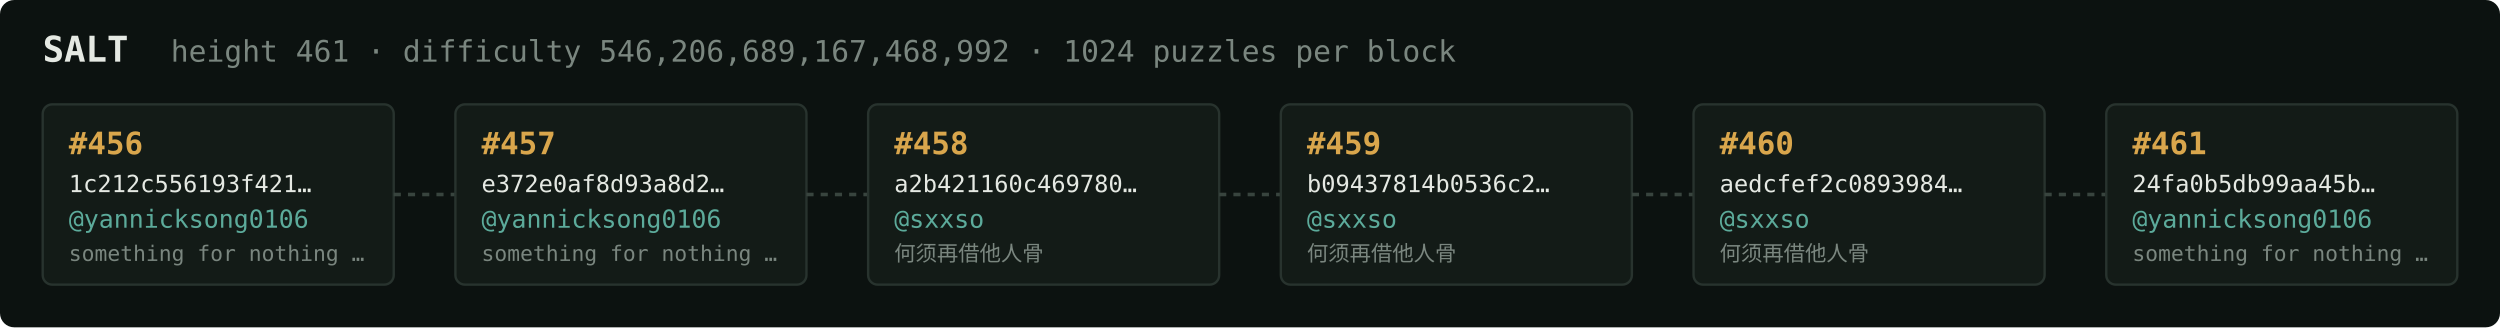
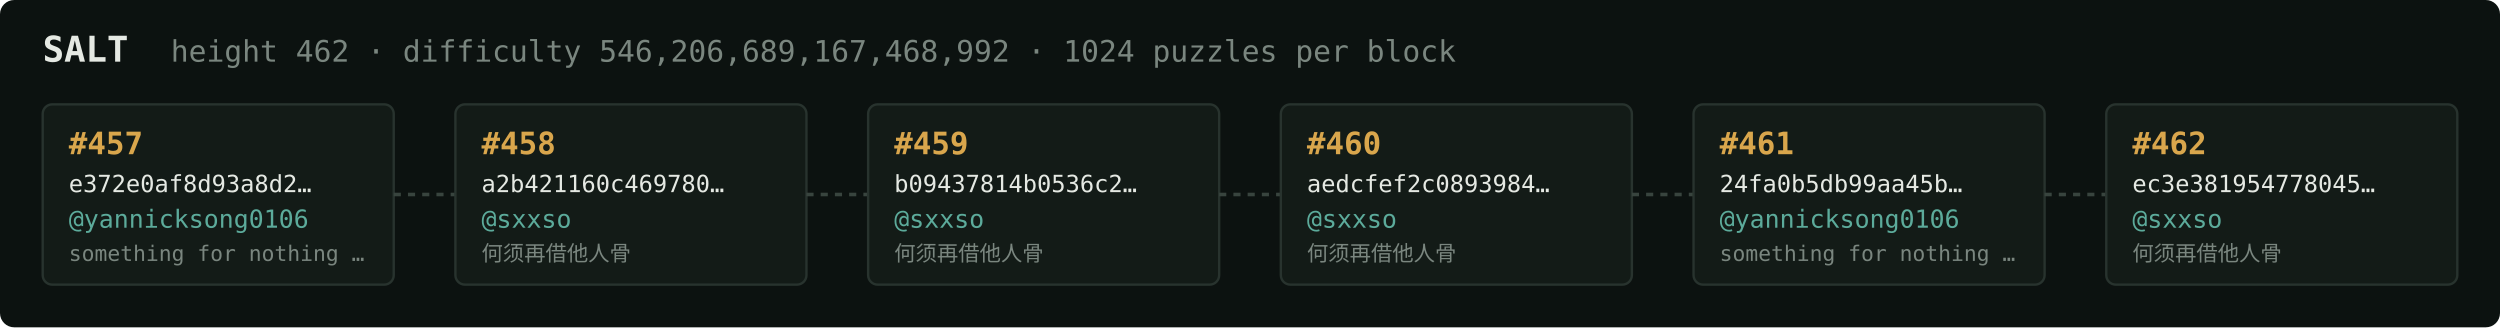
<svg xmlns="http://www.w3.org/2000/svg" width="1054" height="138" viewBox="0 0 1054 138" font-family="ui-monospace,SFMono-Regular,Menlo,monospace">
  <rect fill="#0c1210" width="1054" height="138" rx="6" />
  <text x="18" y="26" fill="#e5e9e3" font-size="15" font-weight="700">SALT</text>
-   <text x="72" y="26" fill="#7a867f" font-size="12.5">height 461 · difficulty 546,206,689,167,468,992 · 1024 puzzles per block</text>
+   <text x="72" y="26" fill="#7a867f" font-size="12.5">height 462 · difficulty 546,206,689,167,468,992 · 1024 puzzles per block</text>
  <rect x="18" y="44" width="148" height="76" rx="4" fill="#131b17" stroke="#28332e" stroke-width="1" />
-   <text x="29" y="65" fill="#d9a64c" font-size="13" font-weight="700">#456</text>
-   <text x="29" y="81" fill="#e5e9e3" font-size="10">1c212c556193f421…</text>
+   <text x="29" y="65" fill="#d9a64c" font-size="13" font-weight="700">#457</text>
+   <text x="29" y="81" fill="#e5e9e3" font-size="10">e372e0af8d93a8d2…</text>
  <text x="29" y="96" fill="#5cab9b" font-size="10.5">@yannicksong0106</text>
  <text x="29" y="110" fill="#7a867f" font-size="9">something for nothing …</text>
  <line x1="166" y1="82.0" x2="192" y2="82.0" stroke="#38443e" stroke-width="1.5" stroke-dasharray="3 3" />
  <rect x="192" y="44" width="148" height="76" rx="4" fill="#131b17" stroke="#28332e" stroke-width="1" />
-   <text x="203" y="65" fill="#d9a64c" font-size="13" font-weight="700">#457</text>
-   <text x="203" y="81" fill="#e5e9e3" font-size="10">e372e0af8d93a8d2…</text>
-   <text x="203" y="96" fill="#5cab9b" font-size="10.5">@yannicksong0106</text>
-   <text x="203" y="110" fill="#7a867f" font-size="9">something for nothing …</text>
+   <text x="203" y="65" fill="#d9a64c" font-size="13" font-weight="700">#458</text>
+   <text x="203" y="81" fill="#e5e9e3" font-size="10">a2b421160c469780…</text>
+   <text x="203" y="96" fill="#5cab9b" font-size="10.5">@sxxso</text>
+   <text x="203" y="110" fill="#7a867f" font-size="9">何须再借他人骨</text>
  <line x1="340" y1="82.0" x2="366" y2="82.0" stroke="#38443e" stroke-width="1.5" stroke-dasharray="3 3" />
  <rect x="366" y="44" width="148" height="76" rx="4" fill="#131b17" stroke="#28332e" stroke-width="1" />
-   <text x="377" y="65" fill="#d9a64c" font-size="13" font-weight="700">#458</text>
-   <text x="377" y="81" fill="#e5e9e3" font-size="10">a2b421160c469780…</text>
+   <text x="377" y="65" fill="#d9a64c" font-size="13" font-weight="700">#459</text>
+   <text x="377" y="81" fill="#e5e9e3" font-size="10">b09437814b0536c2…</text>
  <text x="377" y="96" fill="#5cab9b" font-size="10.5">@sxxso</text>
  <text x="377" y="110" fill="#7a867f" font-size="9">何须再借他人骨</text>
  <line x1="514" y1="82.0" x2="540" y2="82.0" stroke="#38443e" stroke-width="1.5" stroke-dasharray="3 3" />
  <rect x="540" y="44" width="148" height="76" rx="4" fill="#131b17" stroke="#28332e" stroke-width="1" />
-   <text x="551" y="65" fill="#d9a64c" font-size="13" font-weight="700">#459</text>
-   <text x="551" y="81" fill="#e5e9e3" font-size="10">b09437814b0536c2…</text>
+   <text x="551" y="65" fill="#d9a64c" font-size="13" font-weight="700">#460</text>
+   <text x="551" y="81" fill="#e5e9e3" font-size="10">aedcfef2c0893984…</text>
  <text x="551" y="96" fill="#5cab9b" font-size="10.5">@sxxso</text>
  <text x="551" y="110" fill="#7a867f" font-size="9">何须再借他人骨</text>
  <line x1="688" y1="82.0" x2="714" y2="82.0" stroke="#38443e" stroke-width="1.5" stroke-dasharray="3 3" />
  <rect x="714" y="44" width="148" height="76" rx="4" fill="#131b17" stroke="#28332e" stroke-width="1" />
-   <text x="725" y="65" fill="#d9a64c" font-size="13" font-weight="700">#460</text>
-   <text x="725" y="81" fill="#e5e9e3" font-size="10">aedcfef2c0893984…</text>
-   <text x="725" y="96" fill="#5cab9b" font-size="10.5">@sxxso</text>
-   <text x="725" y="110" fill="#7a867f" font-size="9">何须再借他人骨</text>
+   <text x="725" y="65" fill="#d9a64c" font-size="13" font-weight="700">#461</text>
+   <text x="725" y="81" fill="#e5e9e3" font-size="10">24fa0b5db99aa45b…</text>
+   <text x="725" y="96" fill="#5cab9b" font-size="10.5">@yannicksong0106</text>
+   <text x="725" y="110" fill="#7a867f" font-size="9">something for nothing …</text>
  <line x1="862" y1="82.0" x2="888" y2="82.0" stroke="#38443e" stroke-width="1.5" stroke-dasharray="3 3" />
  <rect x="888" y="44" width="148" height="76" rx="4" fill="#131b17" stroke="#28332e" stroke-width="1" />
-   <text x="899" y="65" fill="#d9a64c" font-size="13" font-weight="700">#461</text>
-   <text x="899" y="81" fill="#e5e9e3" font-size="10">24fa0b5db99aa45b…</text>
-   <text x="899" y="96" fill="#5cab9b" font-size="10.5">@yannicksong0106</text>
-   <text x="899" y="110" fill="#7a867f" font-size="9">something for nothing …</text>
+   <text x="899" y="65" fill="#d9a64c" font-size="13" font-weight="700">#462</text>
+   <text x="899" y="81" fill="#e5e9e3" font-size="10">ec3e381954778045…</text>
+   <text x="899" y="96" fill="#5cab9b" font-size="10.5">@sxxso</text>
+   <text x="899" y="110" fill="#7a867f" font-size="9">何须再借他人骨</text>
</svg>
